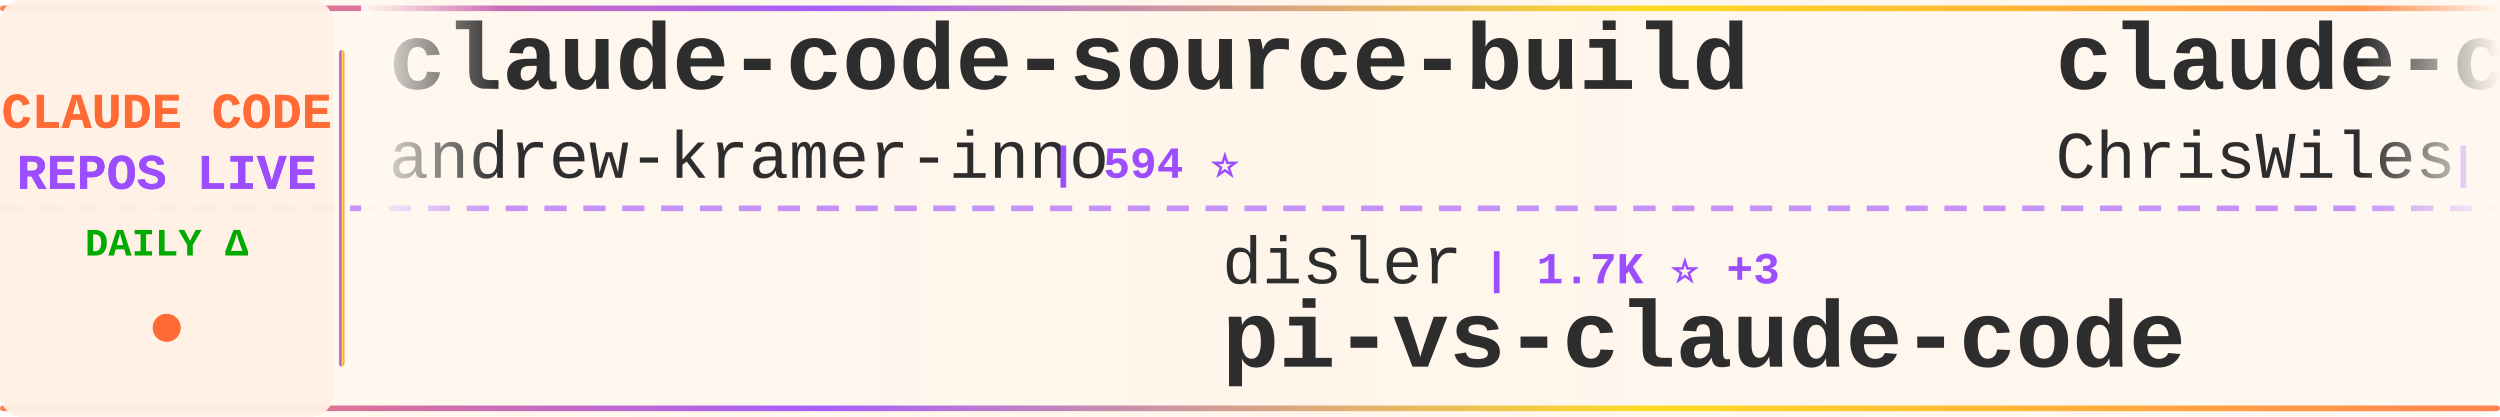
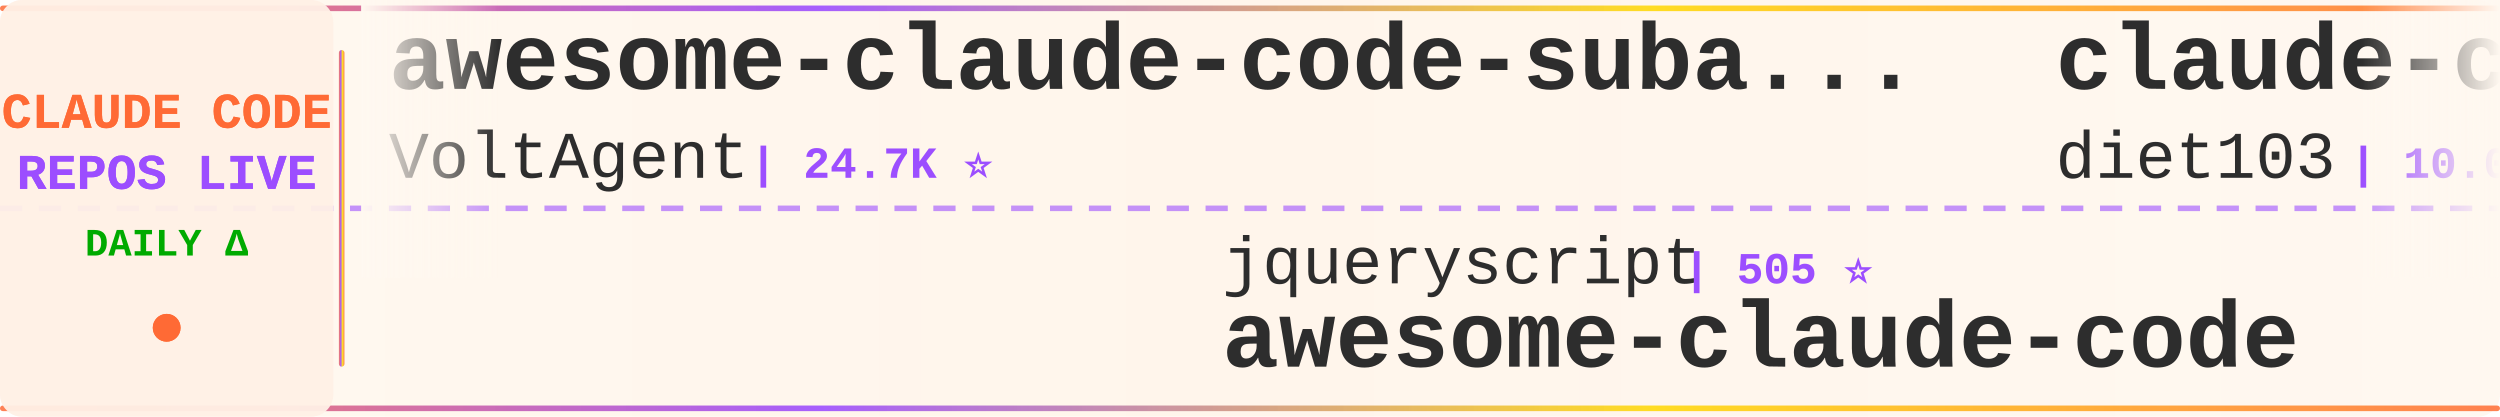
<svg xmlns="http://www.w3.org/2000/svg" width="900" height="150">
  <defs>
    <linearGradient id="tickerBg" x1="0%" y1="0%" x2="100%" y2="0%">
      <stop offset="0%" style="stop-color:#fff8f0;stop-opacity:0.98" />
      <stop offset="50%" style="stop-color:#fff5eb;stop-opacity:1" />
      <stop offset="100%" style="stop-color:#fff8f0;stop-opacity:0.98" />
    </linearGradient>
    <linearGradient id="borderGrad" x1="0%" y1="0%" x2="100%" y2="0%">
      <stop offset="0%" style="stop-color:#FF6B35;stop-opacity:0.85">
        <animate attributeName="stop-opacity" values="0.85;1;0.85" dur="2s" repeatCount="indefinite" />
      </stop>
      <stop offset="33%" style="stop-color:#9C4EFF;stop-opacity:0.9">
        <animate attributeName="stop-opacity" values="0.9;1;0.9" dur="2.2s" repeatCount="indefinite" />
      </stop>
      <stop offset="66%" style="stop-color:#FFD700;stop-opacity:0.85">
        <animate attributeName="stop-opacity" values="0.85;1;0.85" dur="1.8s" repeatCount="indefinite" />
      </stop>
      <stop offset="100%" style="stop-color:#FF6B35;stop-opacity:0.85">
        <animate attributeName="stop-opacity" values="0.85;1;0.85" dur="2s" repeatCount="indefinite" />
      </stop>
    </linearGradient>
    <filter id="textGlow">
      <feGaussianBlur stdDeviation="0.15" result="coloredBlur" />
      <feMerge>
        <feMergeNode in="coloredBlur" />
        <feMergeNode in="SourceGraphic" />
      </feMerge>
    </filter>
    <filter id="metricGlow">
      <feGaussianBlur stdDeviation="0.2" result="coloredBlur" />
      <feMerge>
        <feMergeNode in="coloredBlur" />
        <feMergeNode in="SourceGraphic" />
      </feMerge>
    </filter>
    <linearGradient id="leftFade" x1="0%" y1="0%" x2="100%" y2="0%">
      <stop offset="0%" style="stop-color:#fff8f0;stop-opacity:1" />
      <stop offset="100%" style="stop-color:#fff8f0;stop-opacity:0" />
    </linearGradient>
    <linearGradient id="rightFade" x1="0%" y1="0%" x2="100%" y2="0%">
      <stop offset="0%" style="stop-color:#fff8f0;stop-opacity:0" />
      <stop offset="100%" style="stop-color:#fff8f0;stop-opacity:1" />
    </linearGradient>
  </defs>
  <rect width="900" height="150" fill="url(#tickerBg)" rx="8" />
  <rect x="0" y="2" width="900" height="2" fill="url(#borderGrad)" rx="1" />
  <rect x="0" y="146" width="900" height="2" fill="url(#borderGrad)" rx="1" />
  <line x1="0" y1="75" x2="900" y2="75" stroke="#9C4EFF" stroke-width="2" stroke-dasharray="8 6" opacity="0.6" />
  <rect x="0" y="0" width="120" height="150" fill="#fff0e6" opacity="0.95" rx="8" />
  <text x="60" y="46" font-family="'Courier New', monospace" font-size="18" font-weight="bold" fill="#FF6B35" text-anchor="middle" filter="url(#textGlow)">
    CLAUDE CODE
  </text>
  <text x="60" y="68" font-family="'Courier New', monospace" font-size="18" font-weight="bold" fill="#9C4EFF" text-anchor="middle" filter="url(#textGlow)">
    REPOS LIVE
  </text>
  <text x="60" y="92" font-family="'Courier New', monospace" font-size="14" font-weight="bold" fill="#00aa00" text-anchor="middle">
    DAILY Δ
  </text>
  <circle cx="60" cy="118" r="5" fill="#FF6B35" filter="url(#metricGlow)">
    <animate attributeName="r" values="4;6;4" dur="1.5s" repeatCount="indefinite" />
    <animate attributeName="opacity" values="0.6;1;0.6" dur="1.5s" repeatCount="indefinite" />
  </circle>
  <rect x="122" y="18" width="2" height="114" fill="url(#borderGrad)" rx="1" />
  <clipPath id="tickerClip">
    <rect x="130" y="0" width="770" height="150" />
  </clipPath>
  <g clip-path="url(#tickerClip)">
    <g id="tickerItems">
      <animateTransform attributeName="transform" attributeType="XML" type="translate" from="0 0" to="-3000 0" dur="54s" repeatCount="indefinite" />
      <g transform="translate(0, 0)">
-         <text x="140" y="32" font-family="'Courier New', monospace" font-size="34" font-weight="bold" fill="#2d2d2d">claude-code-source-build</text>
-         <text x="140" y="64" font-family="'Courier New', monospace" font-size="24" font-weight="normal" fill="#2d2d2d" opacity="1.0">andrew-kramer-inno</text>
-         <text x="378" y="64" font-family="'Courier New', monospace" font-size="16" font-weight="bold" fill="#9C4EFF"> | 594 ⭐</text>
+         <text x="140" y="32" font-family="'Courier New', monospace" font-size="34" font-weight="bold" fill="#2d2d2d">awesome-claude-code-suba...</text>
+         <text x="140" y="64" font-family="'Courier New', monospace" font-size="24" font-weight="normal" fill="#2d2d2d" opacity="1.0">VoltAgent</text>
+         <text x="270" y="64" font-family="'Courier New', monospace" font-size="16" font-weight="bold" fill="#9C4EFF"> | 24.7K ⭐</text>
      </g>
      <g transform="translate(300, 0)">
-         <text x="140" y="102" font-family="'Courier New', monospace" font-size="24" font-weight="normal" fill="#2d2d2d" opacity="1.0">disler</text>
-         <text x="234" y="102" font-family="'Courier New', monospace" font-size="16" font-weight="bold" fill="#9C4EFF"> | 1.7K ⭐ +3</text>
-         <text x="140" y="132" font-family="'Courier New', monospace" font-size="34" font-weight="bold" fill="#2d2d2d">pi-vs-claude-code</text>
+         <text x="140" y="102" font-family="'Courier New', monospace" font-size="24" font-weight="normal" fill="#2d2d2d" opacity="1.0">jqueryscript</text>
+         <text x="306" y="102" font-family="'Courier New', monospace" font-size="16" font-weight="bold" fill="#9C4EFF"> | 505 ⭐</text>
+         <text x="140" y="132" font-family="'Courier New', monospace" font-size="34" font-weight="bold" fill="#2d2d2d">awesome-claude-code</text>
      </g>
      <g transform="translate(600, 0)">
+         <text x="140" y="32" font-family="'Courier New', monospace" font-size="34" font-weight="bold" fill="#2d2d2d">claude-code-infrastructu...</text>
+         <text x="140" y="64" font-family="'Courier New', monospace" font-size="24" font-weight="normal" fill="#2d2d2d" opacity="1.0">diet103</text>
+         <text x="246" y="64" font-family="'Courier New', monospace" font-size="16" font-weight="bold" fill="#9C4EFF"> | 10.0K ⭐ -1</text>
+       </g>
+       <g transform="translate(900, 0)">
+         <text x="140" y="102" font-family="'Courier New', monospace" font-size="24" font-weight="normal" fill="#2d2d2d" opacity="1.0">davila7</text>
+         <text x="246" y="102" font-family="'Courier New', monospace" font-size="16" font-weight="bold" fill="#9C4EFF"> | 30.4K ⭐</text>
+         <text x="140" y="132" font-family="'Courier New', monospace" font-size="34" font-weight="bold" fill="#2d2d2d">claude-code-templates</text>
+       </g>
+       <g transform="translate(1200, 0)">
+         <text x="140" y="32" font-family="'Courier New', monospace" font-size="34" font-weight="bold" fill="#2d2d2d">claude-code-harness</text>
+         <text x="140" y="64" font-family="'Courier New', monospace" font-size="24" font-weight="normal" fill="#2d2d2d" opacity="1.0">Chachamaru127</text>
+         <text x="318" y="64" font-family="'Courier New', monospace" font-size="16" font-weight="bold" fill="#9C4EFF"> | 3.1K ⭐</text>
+       </g>
+       <g transform="translate(1500, 0)">
+         <text x="140" y="102" font-family="'Courier New', monospace" font-size="24" font-weight="normal" fill="#2d2d2d" opacity="1.0">digitalsamba</text>
+         <text x="306" y="102" font-family="'Courier New', monospace" font-size="16" font-weight="bold" fill="#9C4EFF"> | 2.0K ⭐ +1</text>
+         <text x="140" y="132" font-family="'Courier New', monospace" font-size="34" font-weight="bold" fill="#2d2d2d">claude-code-video-toolki...</text>
+       </g>
+       <g transform="translate(1800, 0)">
        <text x="140" y="32" font-family="'Courier New', monospace" font-size="34" font-weight="bold" fill="#2d2d2d">claude-code-showcase</text>
        <text x="140" y="64" font-family="'Courier New', monospace" font-size="24" font-weight="normal" fill="#2d2d2d" opacity="1.0">ChrisWiles</text>
-         <text x="282" y="64" font-family="'Courier New', monospace" font-size="16" font-weight="bold" fill="#9C4EFF"> | 6.0K ⭐ +1</text>
+         <text x="282" y="64" font-family="'Courier New', monospace" font-size="16" font-weight="bold" fill="#9C4EFF"> | 6.0K ⭐</text>
      </g>
-       <g transform="translate(900, 0)">
-         <text x="140" y="102" font-family="'Courier New', monospace" font-size="24" font-weight="normal" fill="#2d2d2d" opacity="1.0">huangserva</text>
-         <text x="282" y="102" font-family="'Courier New', monospace" font-size="16" font-weight="bold" fill="#9C4EFF"> | 626 ⭐</text>
-         <text x="140" y="132" font-family="'Courier New', monospace" font-size="34" font-weight="bold" fill="#2d2d2d">claude-code-cli</text>
-       </g>
-       <g transform="translate(1200, 0)">
-         <text x="140" y="32" font-family="'Courier New', monospace" font-size="34" font-weight="bold" fill="#2d2d2d">claude-code-hub</text>
-         <text x="140" y="64" font-family="'Courier New', monospace" font-size="24" font-weight="normal" fill="#2d2d2d" opacity="1.0">ding113</text>
-         <text x="246" y="64" font-family="'Courier New', monospace" font-size="16" font-weight="bold" fill="#9C4EFF"> | 3.3K ⭐ +1</text>
-       </g>
-       <g transform="translate(1500, 0)">
+       <g transform="translate(2100, 0)">
        <text x="140" y="102" font-family="'Courier New', monospace" font-size="24" font-weight="normal" fill="#2d2d2d" opacity="1.0">xu-xiang</text>
-         <text x="258" y="102" font-family="'Courier New', monospace" font-size="16" font-weight="bold" fill="#9C4EFF"> | 1.9K ⭐ -1</text>
+         <text x="258" y="102" font-family="'Courier New', monospace" font-size="16" font-weight="bold" fill="#9C4EFF"> | 1.9K ⭐</text>
        <text x="140" y="132" font-family="'Courier New', monospace" font-size="34" font-weight="bold" fill="#2d2d2d">everything-claude-code-z...</text>
      </g>
-       <g transform="translate(1800, 0)">
-         <text x="140" y="32" font-family="'Courier New', monospace" font-size="34" font-weight="bold" fill="#2d2d2d">Claude-Code-Usage-Monito...</text>
-         <text x="140" y="64" font-family="'Courier New', monospace" font-size="24" font-weight="normal" fill="#2d2d2d" opacity="1.0">Maciek-roboblog</text>
-         <text x="342" y="64" font-family="'Courier New', monospace" font-size="16" font-weight="bold" fill="#9C4EFF"> | 8.7K ⭐ +1</text>
-       </g>
-       <g transform="translate(2100, 0)">
-         <text x="140" y="102" font-family="'Courier New', monospace" font-size="24" font-weight="normal" fill="#2d2d2d" opacity="1.0">simonw</text>
-         <text x="234" y="102" font-family="'Courier New', monospace" font-size="16" font-weight="bold" fill="#9C4EFF"> | 1.7K ⭐ +1</text>
-         <text x="140" y="132" font-family="'Courier New', monospace" font-size="34" font-weight="bold" fill="#2d2d2d">claude-code-transcripts</text>
-       </g>
      <g transform="translate(2400, 0)">
-         <text x="140" y="32" font-family="'Courier New', monospace" font-size="34" font-weight="bold" fill="#2d2d2d">Claude-Code</text>
-         <text x="140" y="64" font-family="'Courier New', monospace" font-size="24" font-weight="normal" fill="#2d2d2d" opacity="1.0">KPR111</text>
-         <text x="234" y="64" font-family="'Courier New', monospace" font-size="16" font-weight="bold" fill="#9C4EFF"> | 18 ⭐</text>
+         <text x="140" y="32" font-family="'Courier New', monospace" font-size="34" font-weight="bold" fill="#2d2d2d">claude-code-cheat-sheet</text>
+         <text x="140" y="64" font-family="'Courier New', monospace" font-size="24" font-weight="normal" fill="#2d2d2d" opacity="1.0">Njengah</text>
+         <text x="246" y="64" font-family="'Courier New', monospace" font-size="16" font-weight="bold" fill="#9C4EFF"> | 1.9K ⭐</text>
      </g>
      <g transform="translate(2700, 0)">
-         <text x="140" y="102" font-family="'Courier New', monospace" font-size="24" font-weight="normal" fill="#2d2d2d" opacity="1.0">AICoderTudou</text>
-         <text x="306" y="102" font-family="'Courier New', monospace" font-size="16" font-weight="bold" fill="#9C4EFF"> | 495 ⭐</text>
-         <text x="140" y="132" font-family="'Courier New', monospace" font-size="34" font-weight="bold" fill="#2d2d2d">claude-code-tudou</text>
+         <text x="140" y="102" font-family="'Courier New', monospace" font-size="24" font-weight="normal" fill="#2d2d2d" opacity="1.0">ghuntley</text>
+         <text x="258" y="102" font-family="'Courier New', monospace" font-size="16" font-weight="bold" fill="#9C4EFF"> | 990 ⭐</text>
+         <text x="140" y="132" font-family="'Courier New', monospace" font-size="34" font-weight="bold" fill="#2d2d2d">claude-code-source-code-...</text>
      </g>
      <g transform="translate(3000, 0)">
-         <text x="140" y="32" font-family="'Courier New', monospace" font-size="34" font-weight="bold" fill="#2d2d2d">claude-code-source-build</text>
-         <text x="140" y="64" font-family="'Courier New', monospace" font-size="24" font-weight="normal" fill="#2d2d2d" opacity="1.0">andrew-kramer-inno</text>
-         <text x="378" y="64" font-family="'Courier New', monospace" font-size="16" font-weight="bold" fill="#9C4EFF"> | 594 ⭐</text>
+         <text x="140" y="32" font-family="'Courier New', monospace" font-size="34" font-weight="bold" fill="#2d2d2d">awesome-claude-code-suba...</text>
+         <text x="140" y="64" font-family="'Courier New', monospace" font-size="24" font-weight="normal" fill="#2d2d2d" opacity="1.0">VoltAgent</text>
+         <text x="270" y="64" font-family="'Courier New', monospace" font-size="16" font-weight="bold" fill="#9C4EFF"> | 24.7K ⭐</text>
      </g>
      <g transform="translate(3300, 0)">
-         <text x="140" y="102" font-family="'Courier New', monospace" font-size="24" font-weight="normal" fill="#2d2d2d" opacity="1.0">disler</text>
-         <text x="234" y="102" font-family="'Courier New', monospace" font-size="16" font-weight="bold" fill="#9C4EFF"> | 1.7K ⭐ +3</text>
-         <text x="140" y="132" font-family="'Courier New', monospace" font-size="34" font-weight="bold" fill="#2d2d2d">pi-vs-claude-code</text>
+         <text x="140" y="102" font-family="'Courier New', monospace" font-size="24" font-weight="normal" fill="#2d2d2d" opacity="1.0">jqueryscript</text>
+         <text x="306" y="102" font-family="'Courier New', monospace" font-size="16" font-weight="bold" fill="#9C4EFF"> | 505 ⭐</text>
+         <text x="140" y="132" font-family="'Courier New', monospace" font-size="34" font-weight="bold" fill="#2d2d2d">awesome-claude-code</text>
      </g>
      <g transform="translate(3600, 0)">
-         <text x="140" y="32" font-family="'Courier New', monospace" font-size="34" font-weight="bold" fill="#2d2d2d">claude-code-showcase</text>
-         <text x="140" y="64" font-family="'Courier New', monospace" font-size="24" font-weight="normal" fill="#2d2d2d" opacity="1.0">ChrisWiles</text>
-         <text x="282" y="64" font-family="'Courier New', monospace" font-size="16" font-weight="bold" fill="#9C4EFF"> | 6.0K ⭐ +1</text>
+         <text x="140" y="32" font-family="'Courier New', monospace" font-size="34" font-weight="bold" fill="#2d2d2d">claude-code-infrastructu...</text>
+         <text x="140" y="64" font-family="'Courier New', monospace" font-size="24" font-weight="normal" fill="#2d2d2d" opacity="1.0">diet103</text>
+         <text x="246" y="64" font-family="'Courier New', monospace" font-size="16" font-weight="bold" fill="#9C4EFF"> | 10.0K ⭐ -1</text>
      </g>
      <g transform="translate(3900, 0)">
-         <text x="140" y="102" font-family="'Courier New', monospace" font-size="24" font-weight="normal" fill="#2d2d2d" opacity="1.0">huangserva</text>
-         <text x="282" y="102" font-family="'Courier New', monospace" font-size="16" font-weight="bold" fill="#9C4EFF"> | 626 ⭐</text>
-         <text x="140" y="132" font-family="'Courier New', monospace" font-size="34" font-weight="bold" fill="#2d2d2d">claude-code-cli</text>
+         <text x="140" y="102" font-family="'Courier New', monospace" font-size="24" font-weight="normal" fill="#2d2d2d" opacity="1.0">davila7</text>
+         <text x="246" y="102" font-family="'Courier New', monospace" font-size="16" font-weight="bold" fill="#9C4EFF"> | 30.4K ⭐</text>
+         <text x="140" y="132" font-family="'Courier New', monospace" font-size="34" font-weight="bold" fill="#2d2d2d">claude-code-templates</text>
      </g>
    </g>
  </g>
  <rect x="130" y="0" width="50" height="100" fill="url(#leftFade)" />
  <rect x="850" y="0" width="50" height="100" fill="url(#rightFade)" />
</svg>
